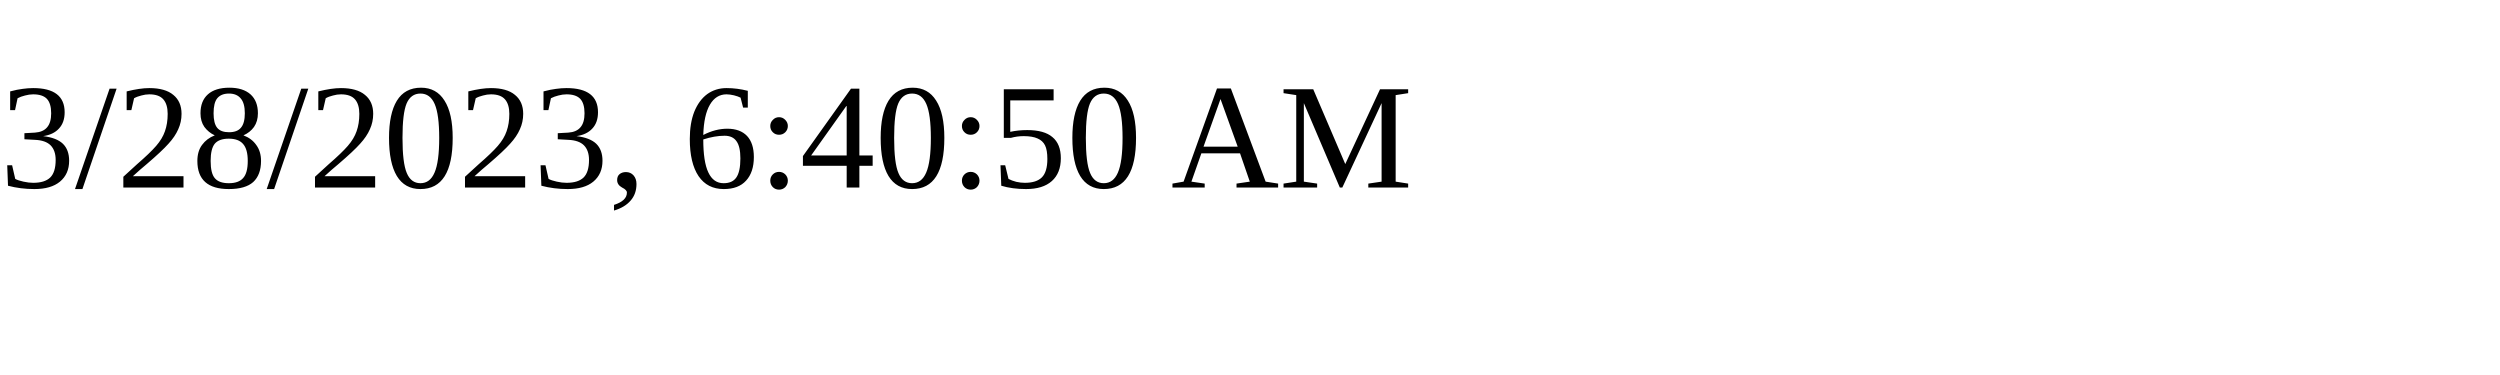
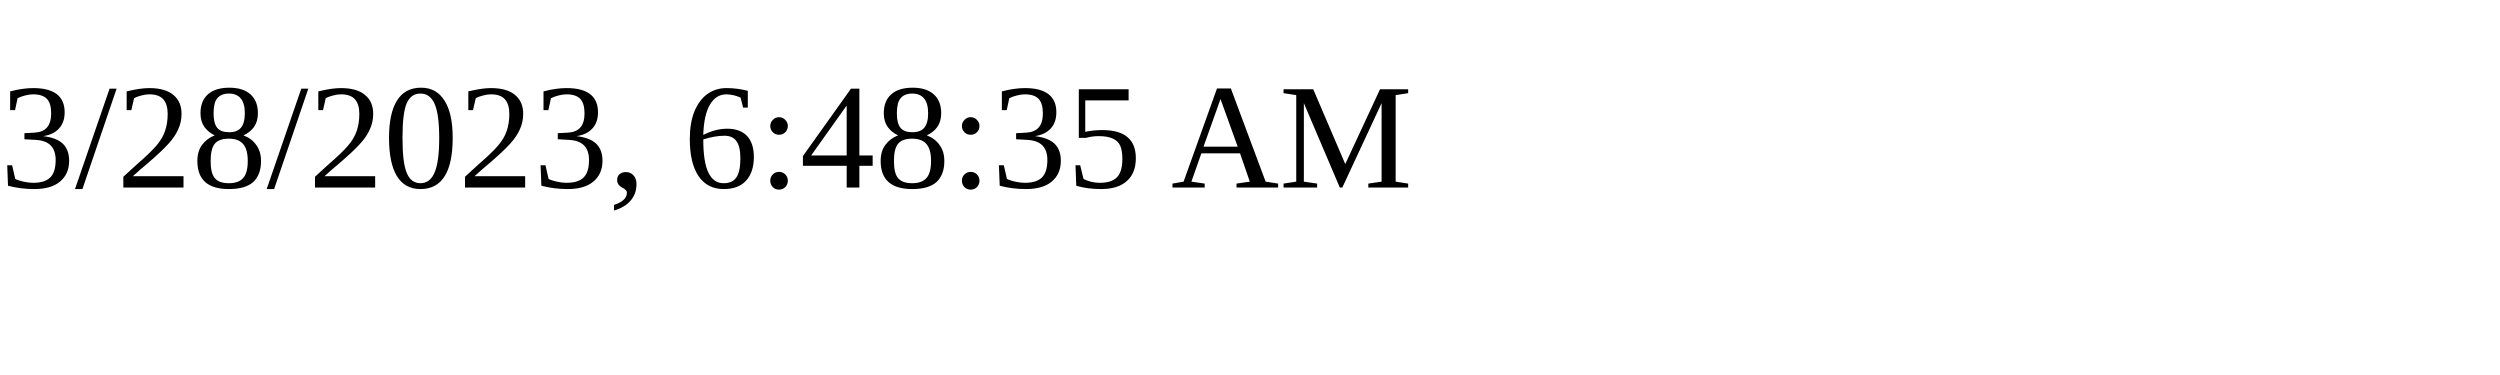
<svg xmlns="http://www.w3.org/2000/svg" height="30" width="200">
-   <text x="0" y="15">3/28/2023, 6:40:50 AM</text>
+   <text x="0" y="15">3/28/2023, 6:48:35 AM</text>
</svg>
